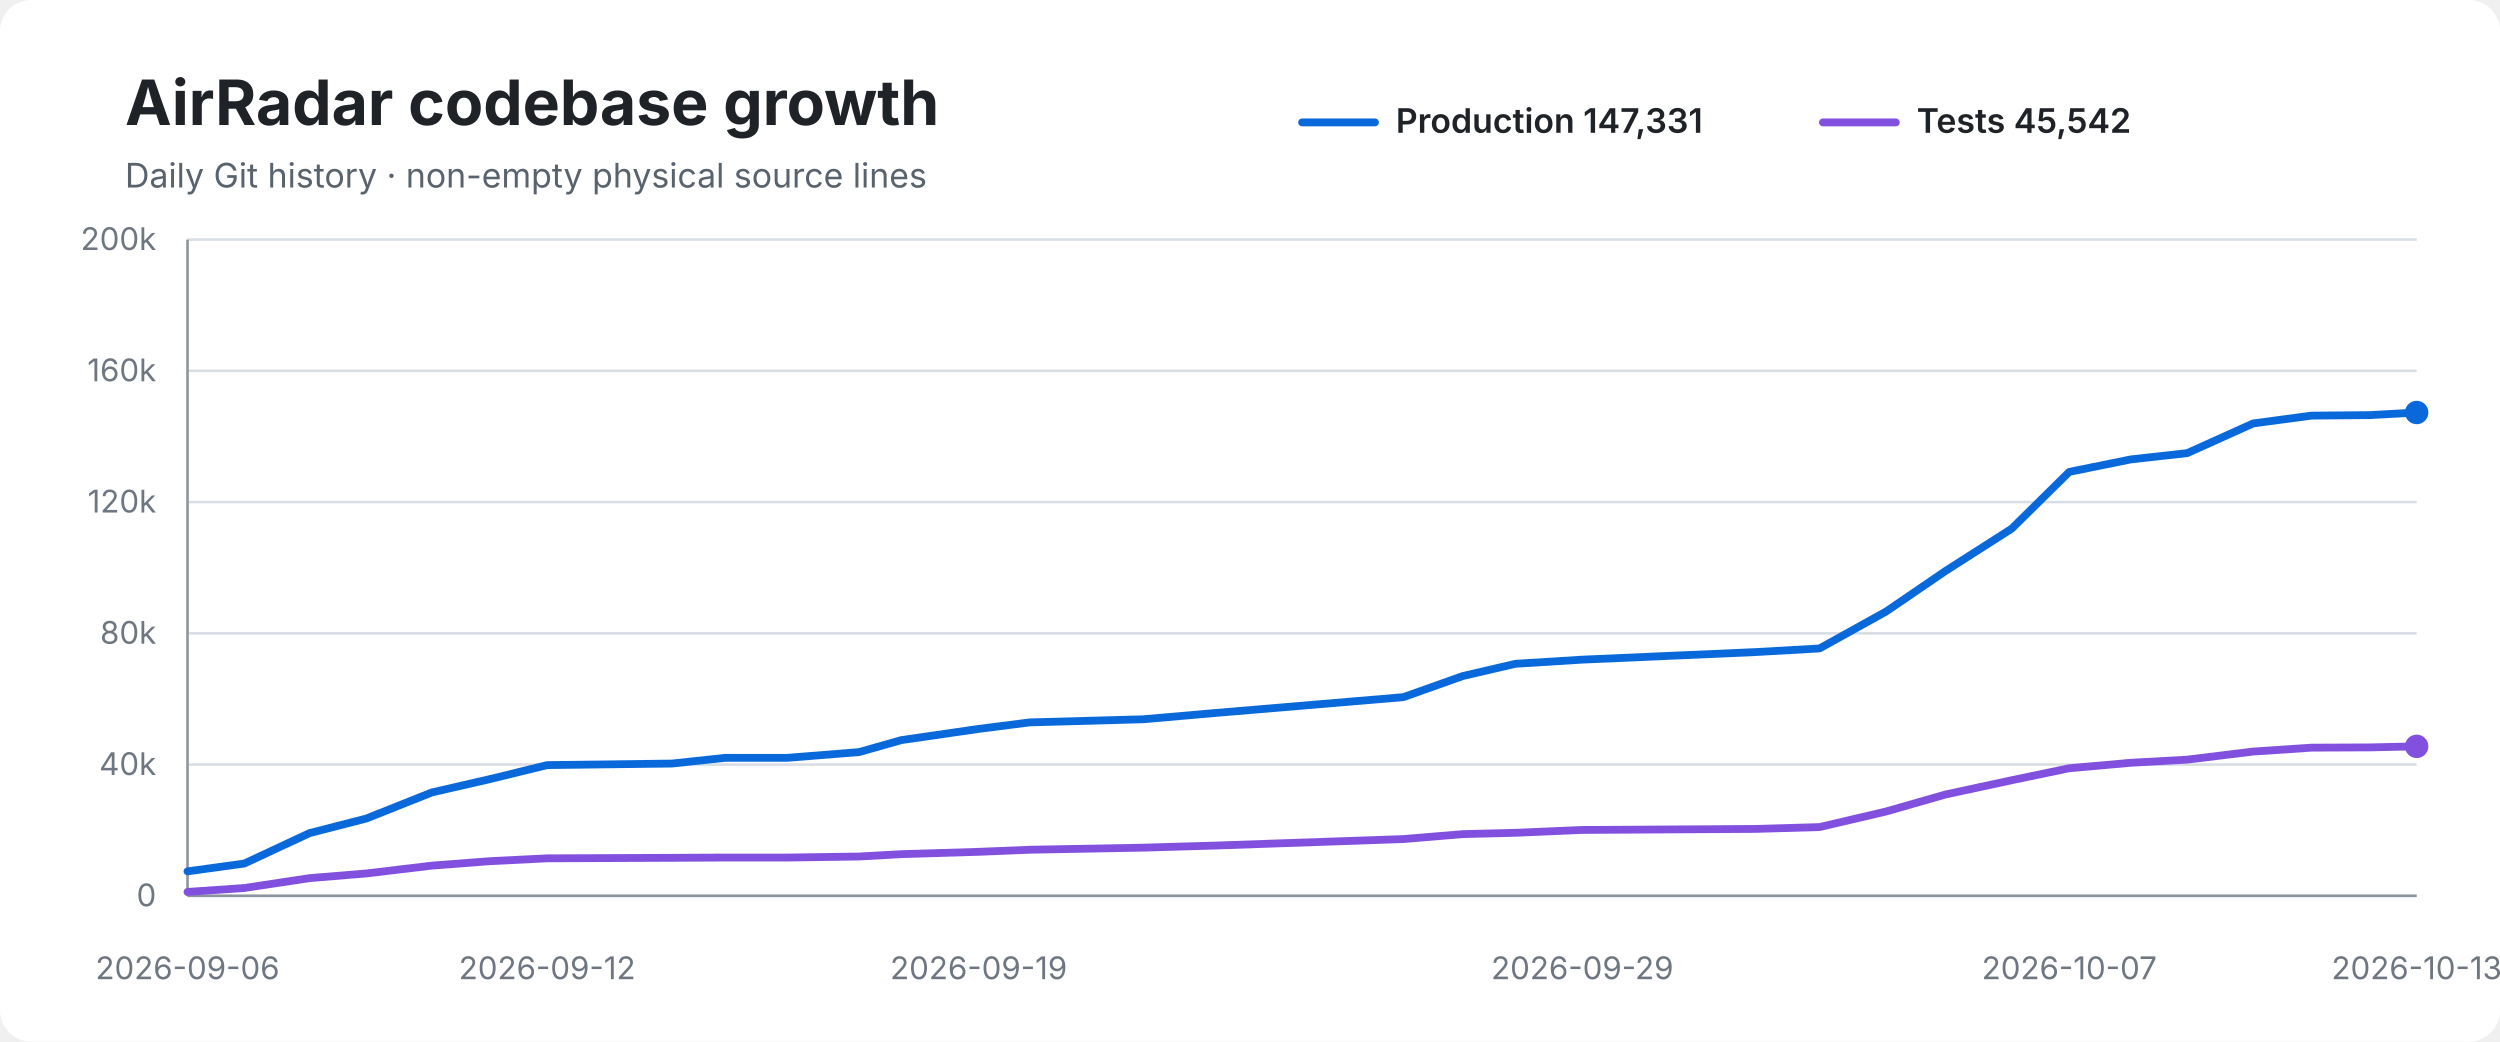
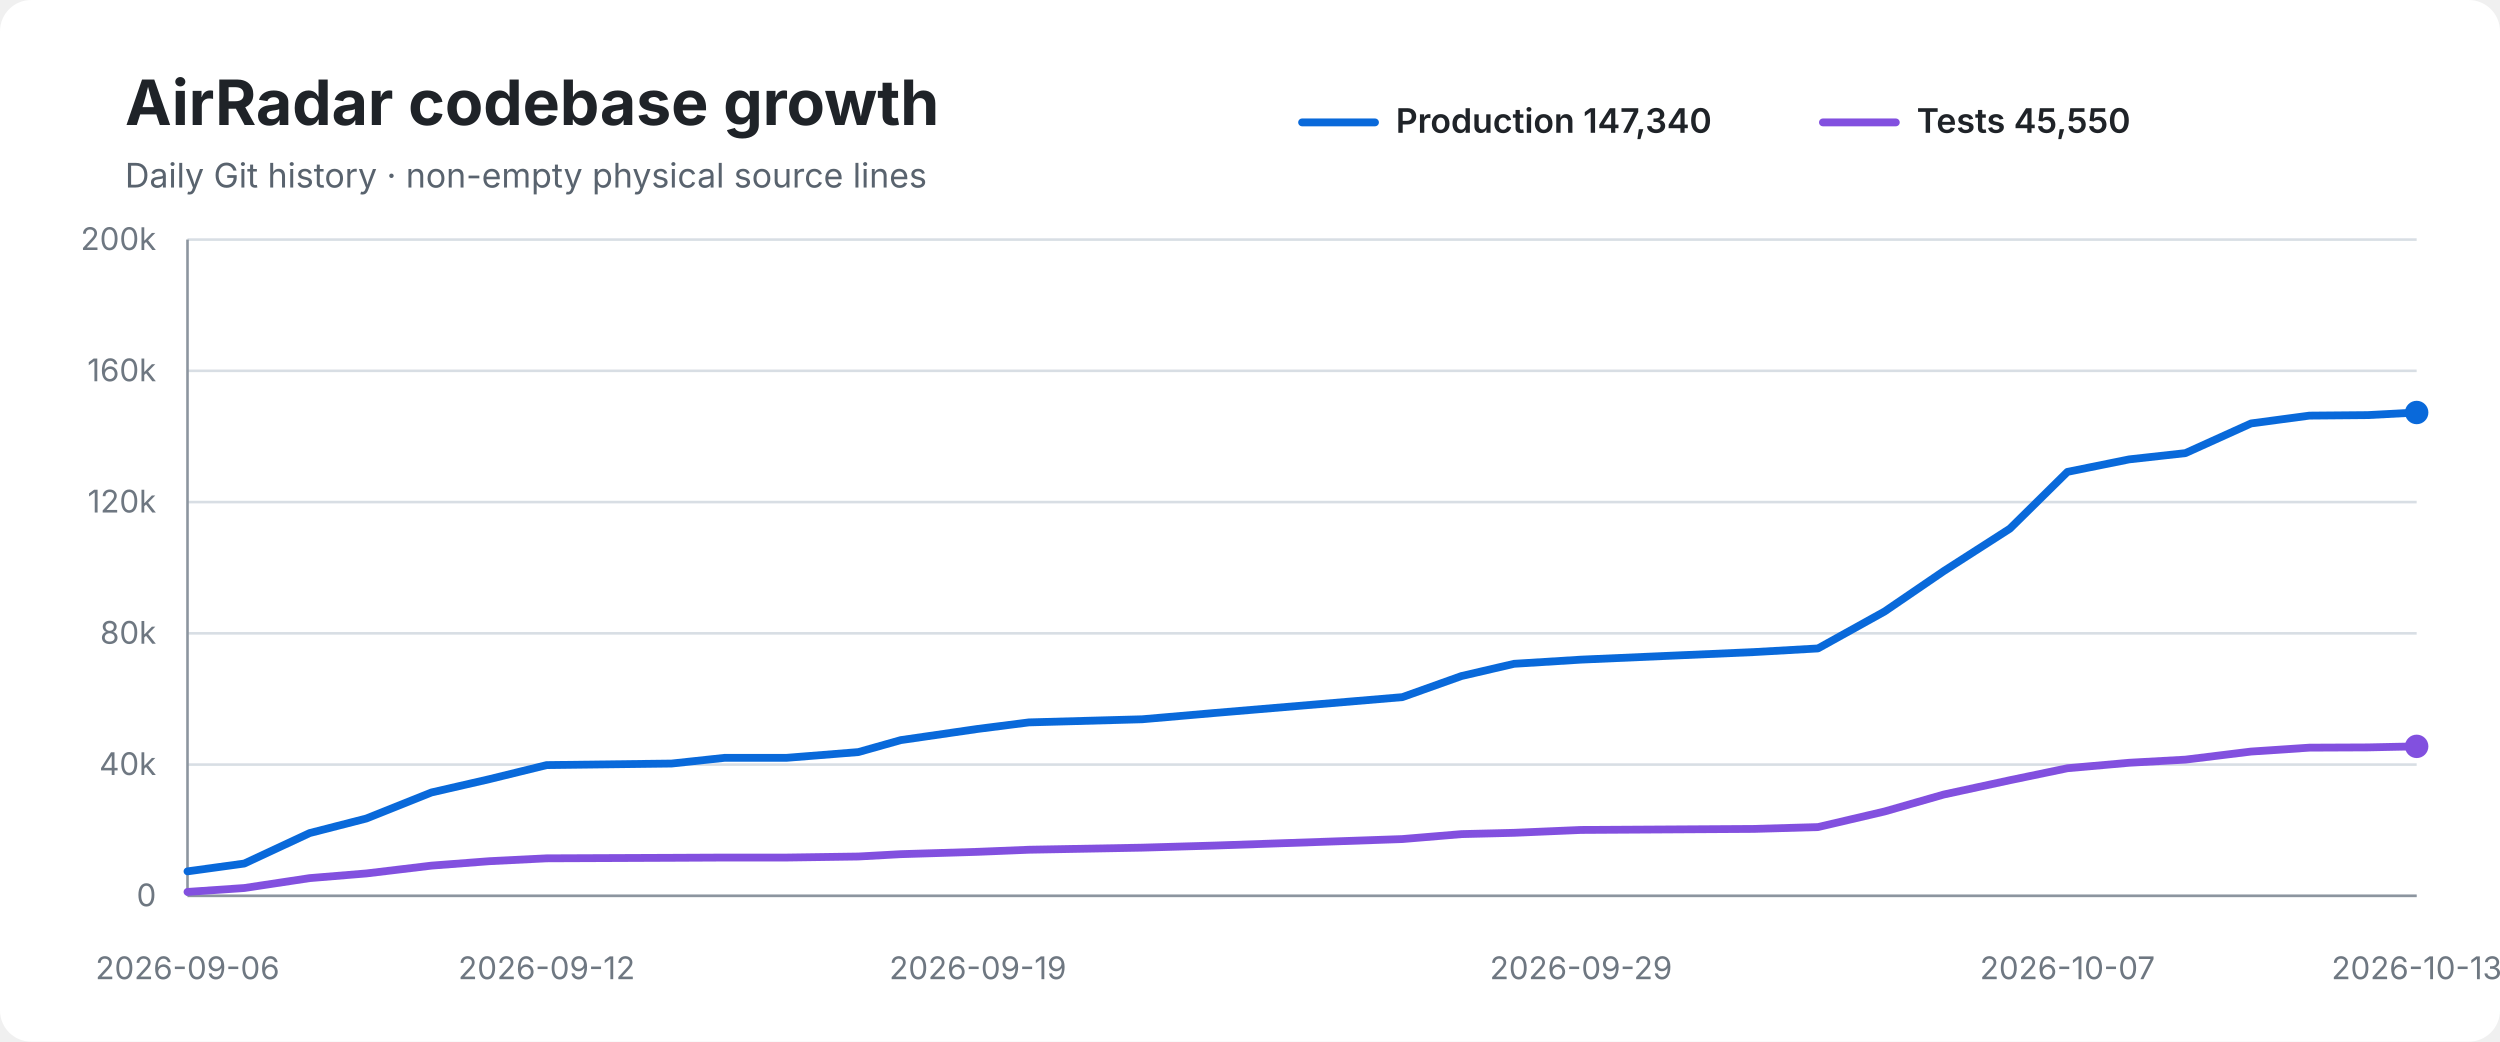
<svg xmlns="http://www.w3.org/2000/svg" width="960" height="400" viewBox="0 0 960 400" role="img" aria-labelledby="title desc">
  <rect width="100%" height="100%" rx="12" fill="#ffffff" />
  <text x="48" y="48" font-family="-apple-system,BlinkMacSystemFont,Segoe UI,sans-serif" font-size="24" font-weight="700" fill="#1f2328">AirRadar codebase growth</text>
  <text x="48" y="72" font-family="-apple-system,BlinkMacSystemFont,Segoe UI,sans-serif" font-size="13" fill="#59636e">Daily Git history · non-empty physical source lines</text>
  <line x1="500" y1="47" x2="528" y2="47" stroke="#0969da" stroke-width="3" stroke-linecap="round" />
-   <text x="536" y="51" font-family="-apple-system,BlinkMacSystemFont,Segoe UI,sans-serif" font-size="13" font-weight="600" fill="#1f2328">Production 147,331</text>
+   <text x="536" y="51" font-family="-apple-system,BlinkMacSystemFont,Segoe UI,sans-serif" font-size="13" font-weight="600" fill="#1f2328">Production 147,340</text>
  <line x1="700" y1="47" x2="728" y2="47" stroke="#8250df" stroke-width="3" stroke-linecap="round" />
-   <text x="736" y="51" font-family="-apple-system,BlinkMacSystemFont,Segoe UI,sans-serif" font-size="13" font-weight="600" fill="#1f2328">Tests 45,542</text>
+   <text x="736" y="51" font-family="-apple-system,BlinkMacSystemFont,Segoe UI,sans-serif" font-size="13" font-weight="600" fill="#1f2328">Tests 45,550</text>
  <line x1="72" y1="92.0" x2="928" y2="92.0" stroke="#d8dee4" stroke-width="1" />
  <text x="60" y="96.0" text-anchor="end" font-family="-apple-system,BlinkMacSystemFont,Segoe UI,sans-serif" font-size="12" fill="#6e7781">200k</text>
  <line x1="72" y1="142.4" x2="928" y2="142.4" stroke="#d8dee4" stroke-width="1" />
  <text x="60" y="146.4" text-anchor="end" font-family="-apple-system,BlinkMacSystemFont,Segoe UI,sans-serif" font-size="12" fill="#6e7781">160k</text>
  <line x1="72" y1="192.8" x2="928" y2="192.8" stroke="#d8dee4" stroke-width="1" />
  <text x="60" y="196.8" text-anchor="end" font-family="-apple-system,BlinkMacSystemFont,Segoe UI,sans-serif" font-size="12" fill="#6e7781">120k</text>
  <line x1="72" y1="243.2" x2="928" y2="243.2" stroke="#d8dee4" stroke-width="1" />
  <text x="60" y="247.2" text-anchor="end" font-family="-apple-system,BlinkMacSystemFont,Segoe UI,sans-serif" font-size="12" fill="#6e7781">80k</text>
  <line x1="72" y1="293.6" x2="928" y2="293.6" stroke="#d8dee4" stroke-width="1" />
  <text x="60" y="297.6" text-anchor="end" font-family="-apple-system,BlinkMacSystemFont,Segoe UI,sans-serif" font-size="12" fill="#6e7781">40k</text>
  <line x1="72" y1="344.0" x2="928" y2="344.0" stroke="#d8dee4" stroke-width="1" />
  <text x="60" y="348.0" text-anchor="end" font-family="-apple-system,BlinkMacSystemFont,Segoe UI,sans-serif" font-size="12" fill="#6e7781">0</text>
  <line x1="72" y1="92" x2="72" y2="344" stroke="#8c959f" stroke-width="1" />
  <line x1="72" y1="344" x2="928" y2="344" stroke="#8c959f" stroke-width="1" />
-   <path d="M 72.0 334.6 L 93.8 331.6 L 118.9 319.9 L 140.7 314.3 L 165.8 304.3 L 188.0 299.2 L 210.1 293.8 L 258.1 293.2 L 278.5 291.0 L 302.4 291.0 L 329.9 288.8 L 346.1 284.2 L 375.8 279.9 L 395.4 277.4 L 439.0 276.2 L 466.5 273.8 L 538.9 267.7 L 561.7 259.6 L 581.9 254.9 L 607.6 253.3 L 674.1 250.4 L 698.7 249.0 L 724.3 234.8 L 747.0 219.3 L 772.5 203.0 L 794.6 181.2 L 818.3 176.4 L 839.9 174.0 L 865.2 162.6 L 887.6 159.6 L 910.0 159.4 L 928.0 158.4" fill="none" stroke="#0969da" stroke-width="3" stroke-linecap="round" stroke-linejoin="round" />
-   <path d="M 72.0 342.5 L 93.8 341.0 L 118.9 337.2 L 140.7 335.4 L 165.8 332.4 L 188.0 330.7 L 210.1 329.6 L 258.1 329.4 L 278.5 329.3 L 302.4 329.3 L 329.9 328.9 L 346.1 328.0 L 375.8 327.1 L 395.4 326.3 L 439.0 325.5 L 466.5 324.7 L 538.9 322.2 L 561.7 320.3 L 581.9 319.8 L 607.6 318.7 L 674.1 318.3 L 698.7 317.6 L 724.3 311.6 L 747.0 305.1 L 772.5 299.6 L 794.6 295.0 L 818.3 292.9 L 839.9 291.7 L 865.2 288.6 L 887.6 287.1 L 910.0 287.0 L 928.0 286.6" fill="none" stroke="#8250df" stroke-width="3" stroke-linecap="round" stroke-linejoin="round" />
+   <path d="M 72.0 334.6 L 93.8 331.6 L 118.9 319.9 L 140.7 314.3 L 165.7 304.3 L 187.9 299.2 L 209.9 293.8 L 257.9 293.2 L 278.3 291.0 L 302.1 291.0 L 329.6 288.8 L 345.9 284.2 L 375.5 279.9 L 395.1 277.4 L 438.6 276.2 L 466.2 273.8 L 538.5 267.7 L 561.2 259.6 L 581.4 254.9 L 607.1 253.3 L 673.5 250.4 L 698.1 249.0 L 723.7 234.8 L 746.4 219.3 L 771.8 203.0 L 793.9 181.2 L 817.6 176.4 L 839.2 174.0 L 864.4 162.6 L 886.8 159.6 L 909.2 159.4 L 928.0 158.4" fill="none" stroke="#0969da" stroke-width="3" stroke-linecap="round" stroke-linejoin="round" />
+   <path d="M 72.0 342.5 L 93.8 341.0 L 118.9 337.2 L 140.7 335.4 L 165.7 332.4 L 187.9 330.7 L 209.9 329.6 L 257.9 329.4 L 278.3 329.3 L 302.1 329.3 L 329.6 328.9 L 345.9 328.0 L 375.5 327.1 L 395.1 326.3 L 438.6 325.5 L 466.2 324.7 L 538.5 322.2 L 561.2 320.3 L 581.4 319.8 L 607.1 318.7 L 673.5 318.3 L 698.1 317.6 L 723.7 311.6 L 746.4 305.1 L 771.8 299.6 L 793.9 295.0 L 817.6 292.9 L 839.2 291.7 L 864.4 288.6 L 886.8 287.1 L 909.2 287.0 L 928.0 286.6" fill="none" stroke="#8250df" stroke-width="3" stroke-linecap="round" stroke-linejoin="round" />
  <circle cx="928.0" cy="158.4" r="4.5" fill="#0969da" />
  <circle cx="928.0" cy="286.6" r="4.5" fill="#8250df" />
  <text x="72.0" y="376" text-anchor="middle" font-family="-apple-system,BlinkMacSystemFont,Segoe UI,sans-serif" font-size="12" fill="#6e7781">2026-09-06</text>
-   <text x="210.1" y="376" text-anchor="middle" font-family="-apple-system,BlinkMacSystemFont,Segoe UI,sans-serif" font-size="12" fill="#6e7781">2026-09-12</text>
-   <text x="375.8" y="376" text-anchor="middle" font-family="-apple-system,BlinkMacSystemFont,Segoe UI,sans-serif" font-size="12" fill="#6e7781">2026-09-19</text>
-   <text x="607.6" y="376" text-anchor="middle" font-family="-apple-system,BlinkMacSystemFont,Segoe UI,sans-serif" font-size="12" fill="#6e7781">2026-09-29</text>
-   <text x="794.6" y="376" text-anchor="middle" font-family="-apple-system,BlinkMacSystemFont,Segoe UI,sans-serif" font-size="12" fill="#6e7781">2026-10-07</text>
+   <text x="209.9" y="376" text-anchor="middle" font-family="-apple-system,BlinkMacSystemFont,Segoe UI,sans-serif" font-size="12" fill="#6e7781">2026-09-12</text>
+   <text x="375.5" y="376" text-anchor="middle" font-family="-apple-system,BlinkMacSystemFont,Segoe UI,sans-serif" font-size="12" fill="#6e7781">2026-09-19</text>
+   <text x="607.1" y="376" text-anchor="middle" font-family="-apple-system,BlinkMacSystemFont,Segoe UI,sans-serif" font-size="12" fill="#6e7781">2026-09-29</text>
+   <text x="793.9" y="376" text-anchor="middle" font-family="-apple-system,BlinkMacSystemFont,Segoe UI,sans-serif" font-size="12" fill="#6e7781">2026-10-07</text>
  <text x="928.0" y="376" text-anchor="middle" font-family="-apple-system,BlinkMacSystemFont,Segoe UI,sans-serif" font-size="12" fill="#6e7781">2026-10-13</text>
</svg>
